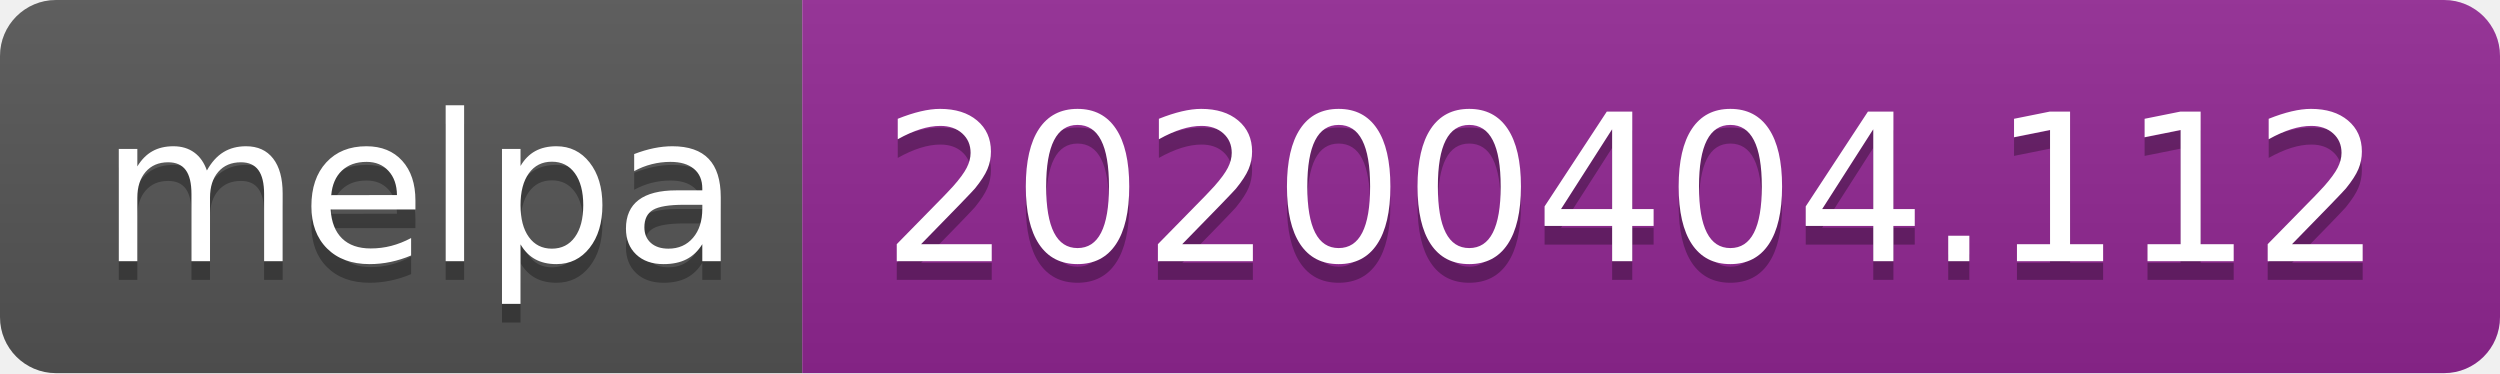
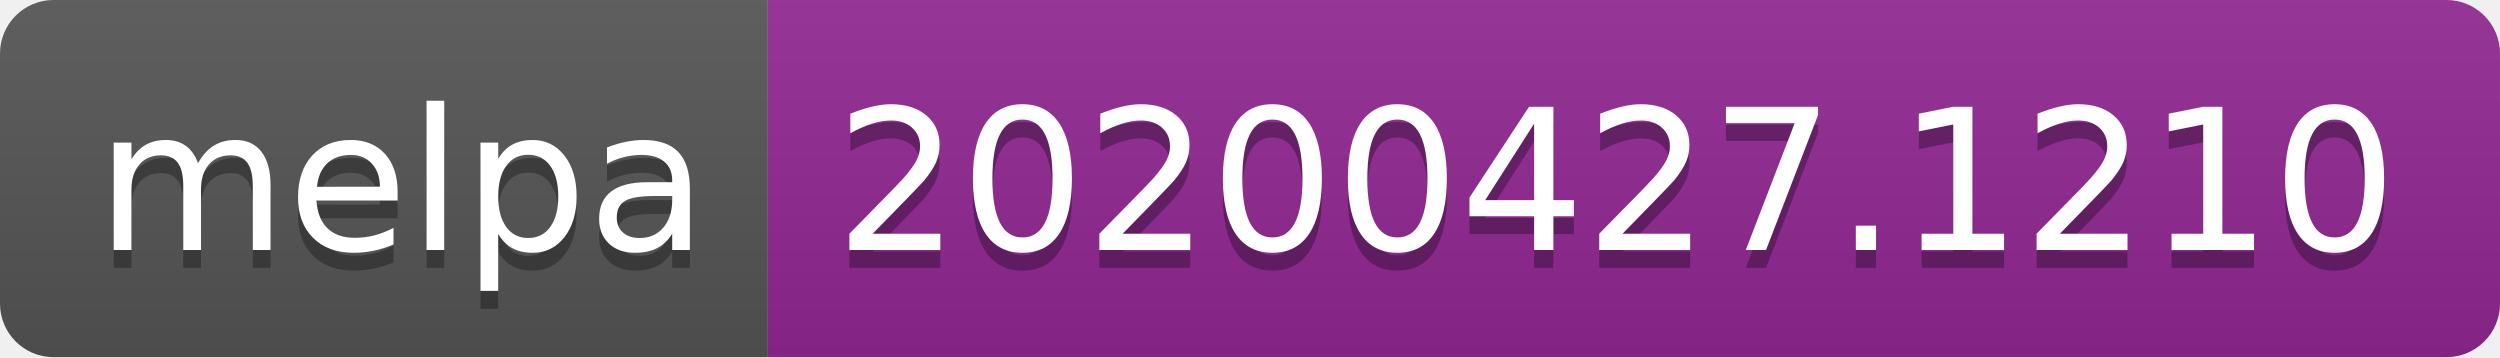
- <svg xmlns="http://www.w3.org/2000/svg" width="134" height="20">
+ <svg xmlns="http://www.w3.org/2000/svg" width="140" height="20">
  <linearGradient id="s" x2="0" y2="100%">
    <stop offset="0" stop-color="#bbb" stop-opacity=".1" />
    <stop offset="1" stop-opacity=".1" />
  </linearGradient>
  <clipPath id="r">
-     <rect width="134" height="20" rx="3" fill="#fff" />
+     <rect width="140" height="20" rx="3" fill="#fff" />
  </clipPath>
  <g clip-path="url(#r)">
    <rect width="43" height="20" fill="#555" />
-     <rect x="43" width="91" height="20" fill="#922793" />
-     <rect width="134" height="20" fill="url(#s)" />
+     <rect x="43" width="97" height="20" fill="#922793" />
+     <rect width="140" height="20" fill="url(#s)" />
  </g>
  <g fill="#fff" text-anchor="middle" font-family="DejaVu Sans,Verdana,Geneva,sans-serif" font-size="110">
    <text x="225" y="150" fill="#010101" fill-opacity=".3" transform="scale(.1)" textLength="330">melpa</text>
    <text x="225" y="140" transform="scale(.1)" textLength="330">melpa</text>
-     <text x="875" y="150" fill="#010101" fill-opacity=".3" transform="scale(.1)" textLength="810">20200404.112</text>
-     <text x="875" y="140" transform="scale(.1)" textLength="810">20200404.112</text>
+     <text x="905" y="150" fill="#010101" fill-opacity=".3" transform="scale(.1)" textLength="870">20200427.1210</text>
+     <text x="905" y="140" transform="scale(.1)" textLength="870">20200427.1210</text>
  </g>
</svg>
